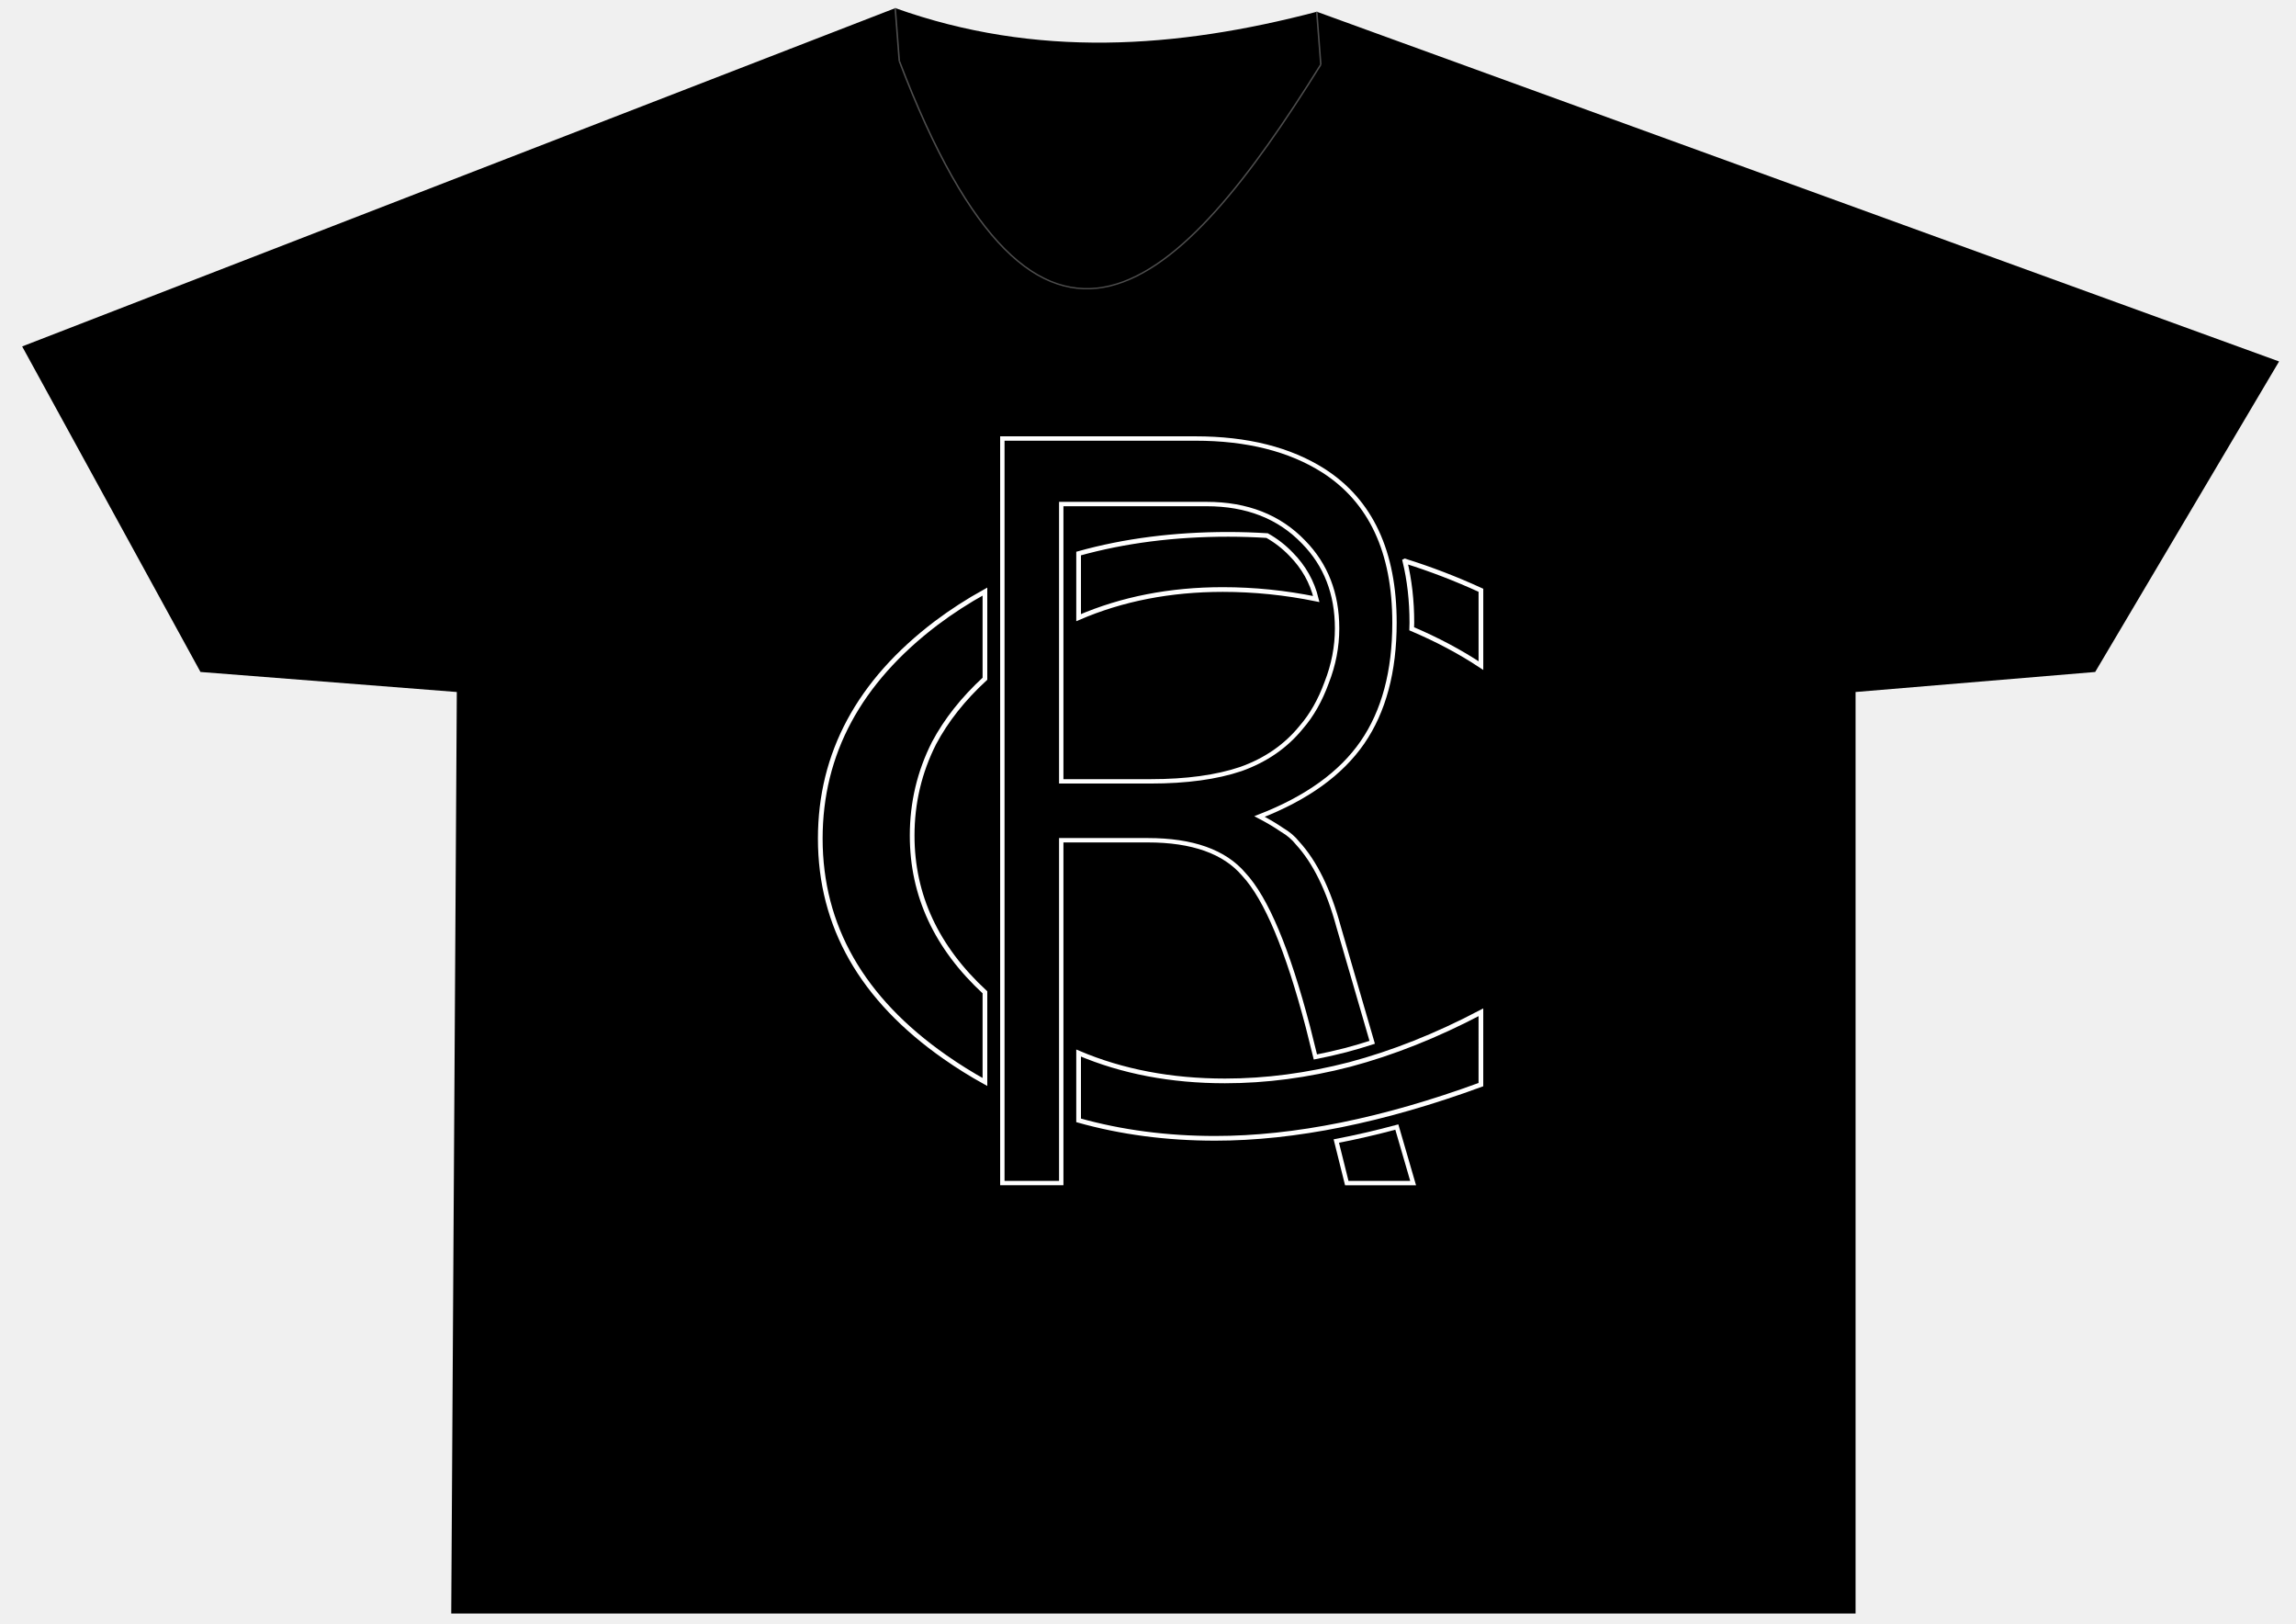
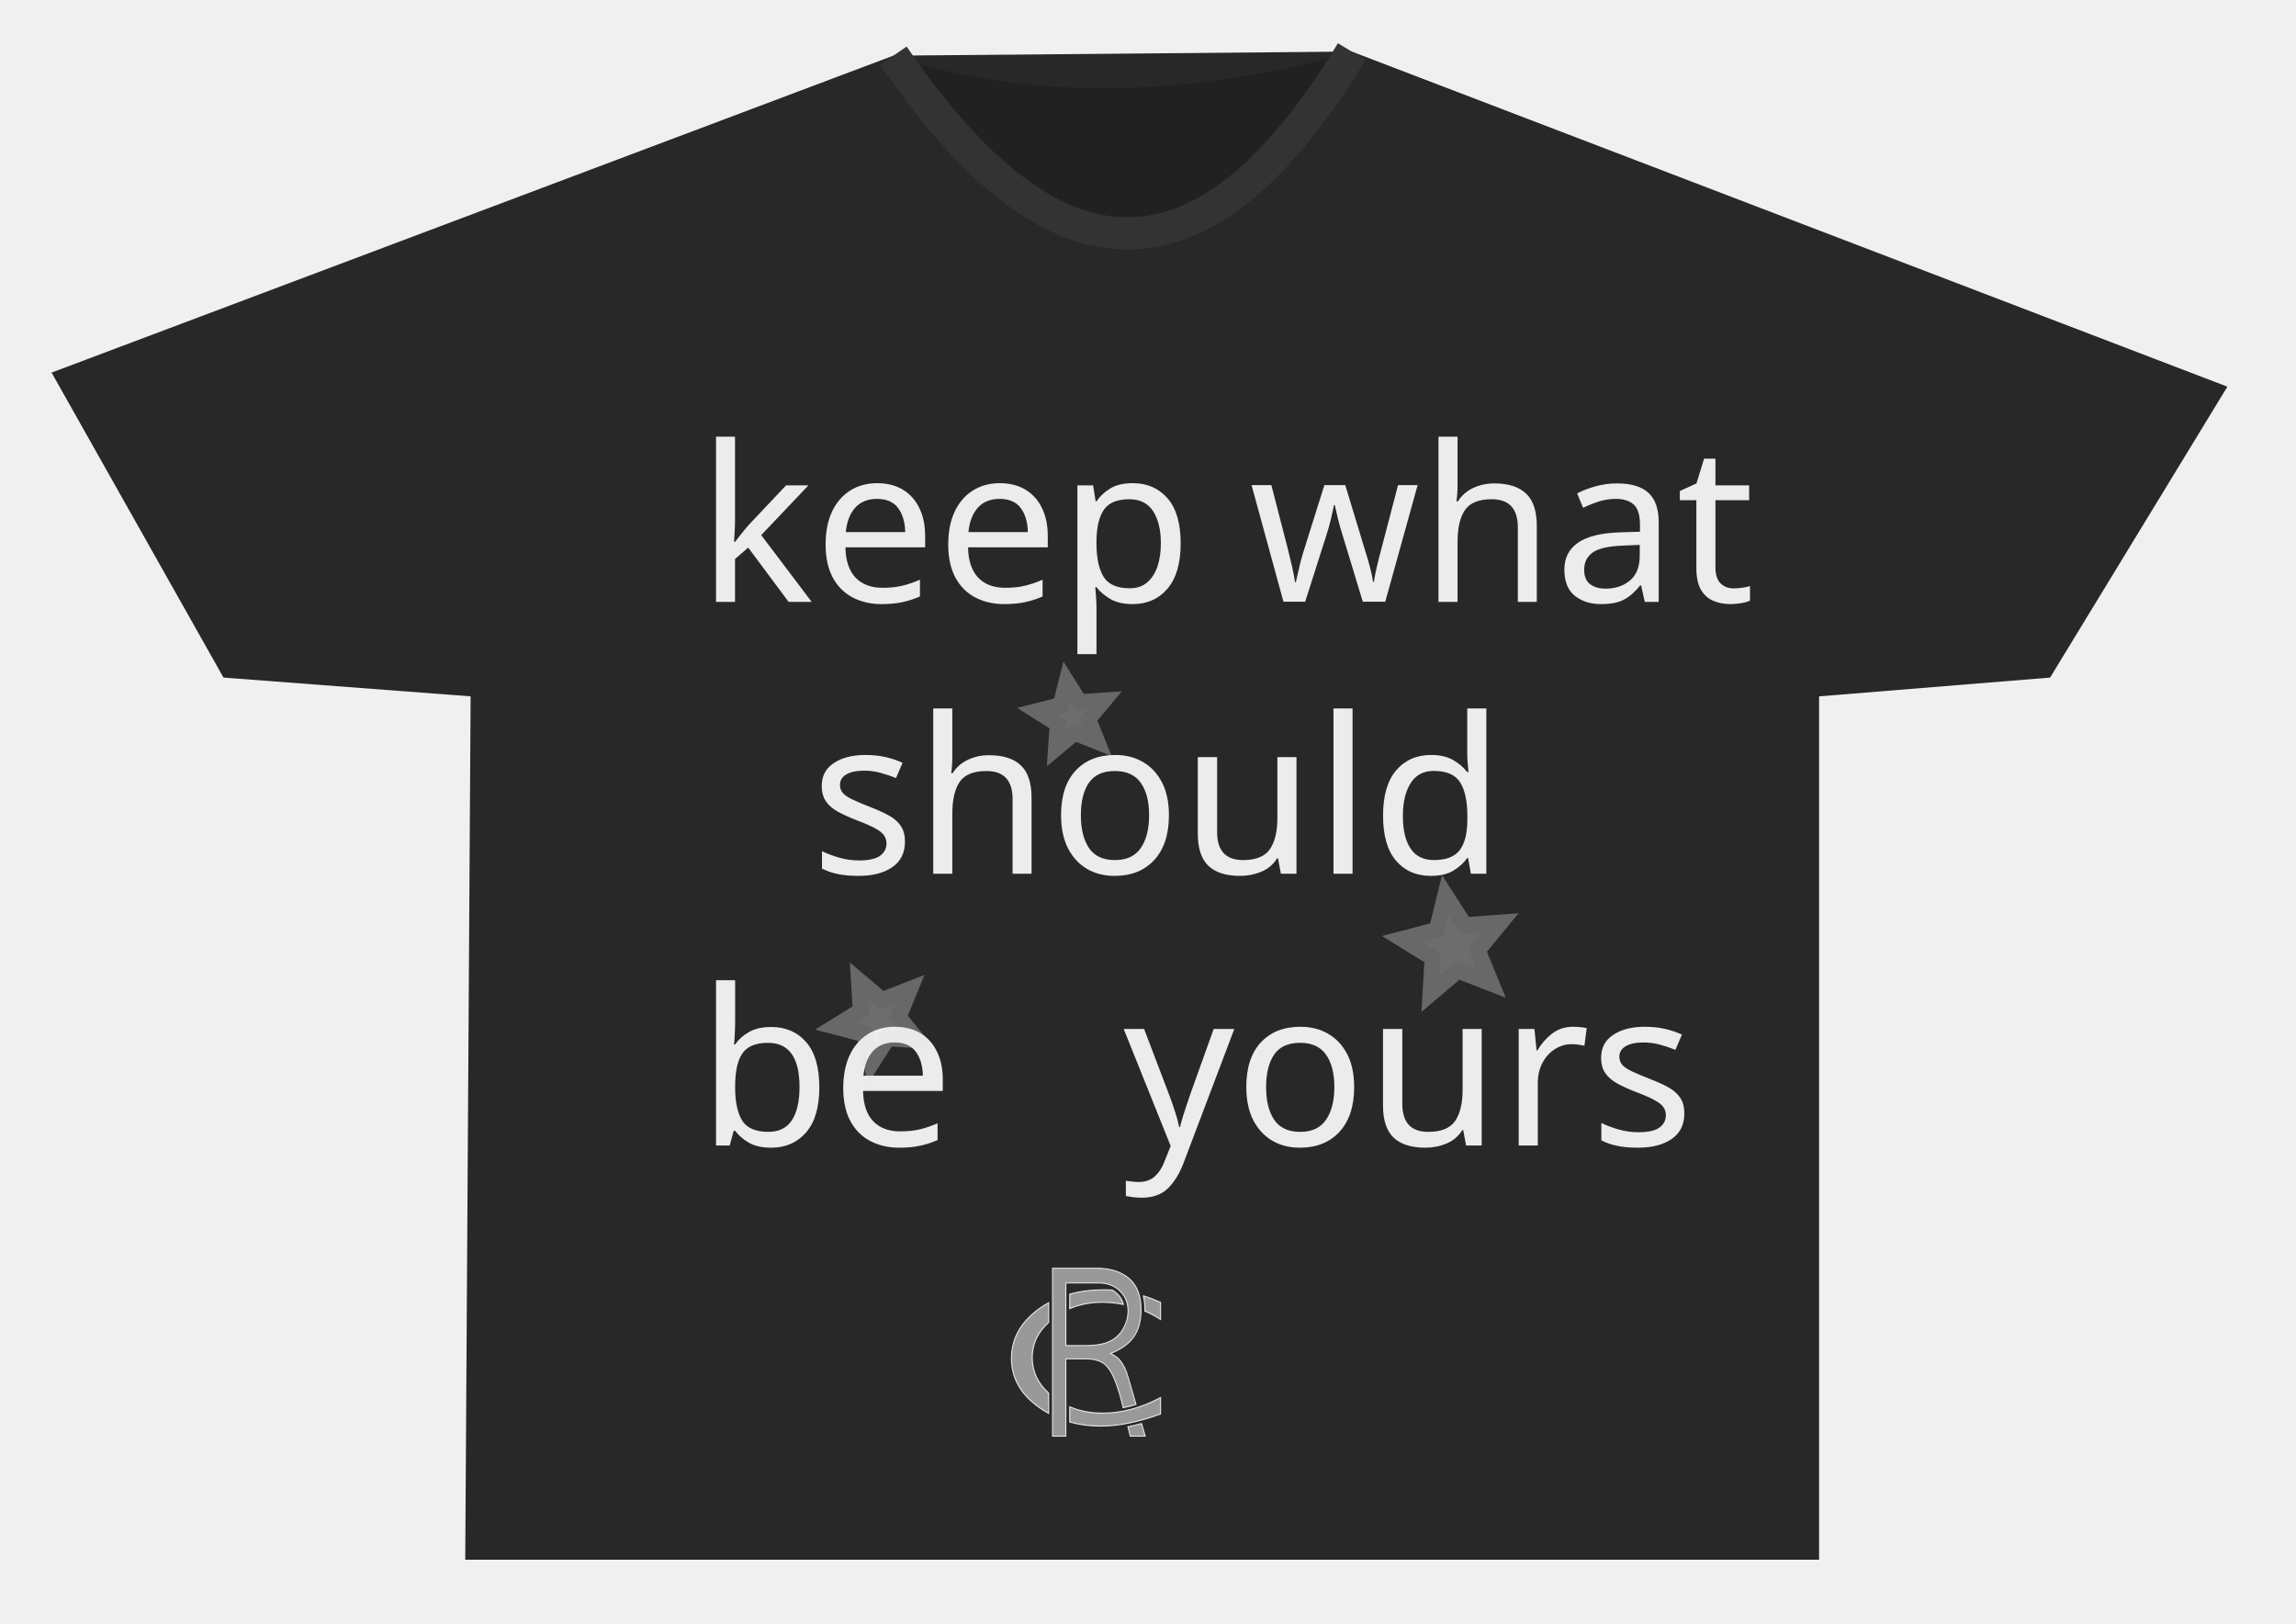
<svg xmlns="http://www.w3.org/2000/svg" width="1122.5" height="793.7" version="1.1" viewBox="0 0 297 210">
  <defs>
-     <filter id="filter8826" x="-.001" y="-.001" width="1.002" height="1.003" color-interpolation-filters="sRGB">
-       <feTurbulence baseFrequency="1" numOctaves="3" result="result1" seed="50" type="fractalNoise" />
-       <feColorMatrix in="SourceGraphic" result="result0" type="luminanceToAlpha" />
-       <feColorMatrix result="result2" values="1 0 0 0 0 0 1 0 0 0 0 0 1 0 0 0 0 0 0.7 0 " />
-       <feComposite in="result1" in2="result2" result="result3" />
-       <feColorMatrix result="result91" values="1 0 0 0 0 0 1 0 0 0 0 0 1 0 0 0 0 0 5 -3.2 " />
-       <feComposite in="SourceGraphic" in2="result91" operator="out" result="result4" />
-     </filter>
+     <font id="font5421" horiz-adv-x="1024" horiz-origin-x="144" horiz-origin-y="32" vert-adv-y="1024" vert-origin-x="512" vert-origin-y="768">
+       <font-face font-family="SVGFont 1" ascent="16" cap-height="144" descent="32" units-per-em="1040" />
+       <missing-glyph d="M0,0h1000v1024h-1000z" />
+       <glyph glyph-name="glyph 1" />
+       <glyph glyph-name="glyph 2" />
+     </font>
+     <font id="font5421-0" horiz-adv-x="1024" horiz-origin-x="144" horiz-origin-y="32" vert-adv-y="1024" vert-origin-x="512" vert-origin-y="768">
+       <font-face font-family="SVGFont 1" ascent="16" cap-height="144" descent="32" units-per-em="1040" />
+       <missing-glyph d="M0,0h1000v1024h-1000z" />
+       <glyph glyph-name="glyph 1" />
+       <glyph glyph-name="glyph 2" />
+     </font>
+     <font id="font5421-4" horiz-adv-x="1024" horiz-origin-x="144" horiz-origin-y="32" vert-adv-y="1024" vert-origin-x="512" vert-origin-y="768">
+       <font-face font-family="SVGFont 1" ascent="16" cap-height="144" descent="32" units-per-em="1040" />
+       <missing-glyph d="M0,0h1000v1024h-1000z" />
+       <glyph glyph-name="glyph 1" />
+       <glyph glyph-name="glyph 2" />
+     </font>
+     <font id="font5421-48" horiz-adv-x="1024" horiz-origin-x="144" horiz-origin-y="32" vert-adv-y="1024" vert-origin-x="512" vert-origin-y="768">
+       <font-face font-family="SVGFont 1" ascent="16" cap-height="144" descent="32" units-per-em="1040" />
+       <missing-glyph d="M0,0h1000v1024h-1000z" />
+       <glyph glyph-name="glyph 1" />
+       <glyph glyph-name="glyph 2" />
+     </font>
+     <font id="font5421-0-01" horiz-adv-x="1024" horiz-origin-x="144" horiz-origin-y="32" vert-adv-y="1024" vert-origin-x="512" vert-origin-y="768">
+       <font-face font-family="SVGFont 1" ascent="16" cap-height="144" descent="32" units-per-em="1040" />
+       <missing-glyph d="M0,0h1000v1024h-1000z" />
+       <glyph glyph-name="glyph 1" />
+       <glyph glyph-name="glyph 2" />
+     </font>
+     <font id="font5421-4-7" horiz-adv-x="1024" horiz-origin-x="144" horiz-origin-y="32" vert-adv-y="1024" vert-origin-x="512" vert-origin-y="768">
+       <font-face font-family="SVGFont 1" ascent="16" cap-height="144" descent="32" units-per-em="1040" />
+       <missing-glyph d="M0,0h1000v1024h-1000z" />
+       <glyph glyph-name="glyph 1" />
+       <glyph glyph-name="glyph 2" />
+     </font>
+     <font id="font5421-6" horiz-adv-x="1024" horiz-origin-x="144" horiz-origin-y="32" vert-adv-y="1024" vert-origin-x="512" vert-origin-y="768">
+       <font-face font-family="SVGFont 1" ascent="16" cap-height="144" descent="32" units-per-em="1040" />
+       <missing-glyph d="M0,0h1000v1024h-1000z" />
+       <glyph glyph-name="glyph 1" />
+       <glyph glyph-name="glyph 2" />
+     </font>
+     <font id="font5421-0-0" horiz-adv-x="1024" horiz-origin-x="144" horiz-origin-y="32" vert-adv-y="1024" vert-origin-x="512" vert-origin-y="768">
+       <font-face font-family="SVGFont 1" ascent="16" cap-height="144" descent="32" units-per-em="1040" />
+       <missing-glyph d="M0,0h1000v1024h-1000z" />
+       <glyph glyph-name="glyph 1" />
+       <glyph glyph-name="glyph 2" />
+     </font>
+     <font id="font5421-4-8" horiz-adv-x="1024" horiz-origin-x="144" horiz-origin-y="32" vert-adv-y="1024" vert-origin-x="512" vert-origin-y="768">
+       <font-face font-family="SVGFont 1" ascent="16" cap-height="144" descent="32" units-per-em="1040" />
+       <missing-glyph d="M0,0h1000v1024h-1000z" />
+       <glyph glyph-name="glyph 1" />
+       <glyph glyph-name="glyph 2" />
+     </font>
+     <font id="font5421-3" horiz-adv-x="1024" horiz-origin-x="144" horiz-origin-y="32" vert-adv-y="1024" vert-origin-x="512" vert-origin-y="768">
+       <font-face font-family="SVGFont 1" ascent="16" cap-height="144" descent="32" units-per-em="1040" />
+       <missing-glyph d="M0,0h1000v1024h-1000z" />
+       <glyph glyph-name="glyph 1" />
+       <glyph glyph-name="glyph 2" />
+     </font>
+     <font id="font5421-0-3" horiz-adv-x="1024" horiz-origin-x="144" horiz-origin-y="32" vert-adv-y="1024" vert-origin-x="512" vert-origin-y="768">
+       <font-face font-family="SVGFont 1" ascent="16" cap-height="144" descent="32" units-per-em="1040" />
+       <missing-glyph d="M0,0h1000v1024h-1000z" />
+       <glyph glyph-name="glyph 1" />
+       <glyph glyph-name="glyph 2" />
+     </font>
+     <font id="font5421-4-3" horiz-adv-x="1024" horiz-origin-x="144" horiz-origin-y="32" vert-adv-y="1024" vert-origin-x="512" vert-origin-y="768">
+       <font-face font-family="SVGFont 1" ascent="16" cap-height="144" descent="32" units-per-em="1040" />
+       <missing-glyph d="M0,0h1000v1024h-1000z" />
+       <glyph glyph-name="glyph 1" />
+       <glyph glyph-name="glyph 2" />
+     </font>
+     <font id="font5421-5" horiz-adv-x="1024" horiz-origin-x="144" horiz-origin-y="32" vert-adv-y="1024" vert-origin-x="512" vert-origin-y="768">
+       <font-face font-family="SVGFont 1" ascent="16" cap-height="144" descent="32" units-per-em="1040" />
+       <missing-glyph d="M0,0h1000v1024h-1000z" />
+       <glyph glyph-name="glyph 1" />
+       <glyph glyph-name="glyph 2" />
+     </font>
+     <font id="font5421-0-1" horiz-adv-x="1024" horiz-origin-x="144" horiz-origin-y="32" vert-adv-y="1024" vert-origin-x="512" vert-origin-y="768">
+       <font-face font-family="SVGFont 1" ascent="16" cap-height="144" descent="32" units-per-em="1040" />
+       <missing-glyph d="M0,0h1000v1024h-1000z" />
+       <glyph glyph-name="glyph 1" />
+       <glyph glyph-name="glyph 2" />
+     </font>
+     <font id="font5421-4-9" horiz-adv-x="1024" horiz-origin-x="144" horiz-origin-y="32" vert-adv-y="1024" vert-origin-x="512" vert-origin-y="768">
+       <font-face font-family="SVGFont 1" ascent="16" cap-height="144" descent="32" units-per-em="1040" />
+       <missing-glyph d="M0,0h1000v1024h-1000z" />
+       <glyph glyph-name="glyph 1" />
+       <glyph glyph-name="glyph 2" />
+     </font>
+     <font id="font5421-6-4" horiz-adv-x="1024" horiz-origin-x="144" horiz-origin-y="32" vert-adv-y="1024" vert-origin-x="512" vert-origin-y="768">
+       <font-face font-family="SVGFont 1" ascent="16" cap-height="144" descent="32" units-per-em="1040" />
+       <missing-glyph d="M0,0h1000v1024h-1000z" />
+       <glyph glyph-name="glyph 1" />
+       <glyph glyph-name="glyph 2" />
+     </font>
+     <font id="font5421-0-0-3" horiz-adv-x="1024" horiz-origin-x="144" horiz-origin-y="32" vert-adv-y="1024" vert-origin-x="512" vert-origin-y="768">
+       <font-face font-family="SVGFont 1" ascent="16" cap-height="144" descent="32" units-per-em="1040" />
+       <missing-glyph d="M0,0h1000v1024h-1000z" />
+       <glyph glyph-name="glyph 1" />
+       <glyph glyph-name="glyph 2" />
+     </font>
+     <font id="font5421-4-8-4" horiz-adv-x="1024" horiz-origin-x="144" horiz-origin-y="32" vert-adv-y="1024" vert-origin-x="512" vert-origin-y="768">
+       <font-face font-family="SVGFont 1" ascent="16" cap-height="144" descent="32" units-per-em="1040" />
+       <missing-glyph d="M0,0h1000v1024h-1000z" />
+       <glyph glyph-name="glyph 1" />
+       <glyph glyph-name="glyph 2" />
+     </font>
+     <font id="font5421-3-1" horiz-adv-x="1024" horiz-origin-x="144" horiz-origin-y="32" vert-adv-y="1024" vert-origin-x="512" vert-origin-y="768">
+       <font-face font-family="SVGFont 1" ascent="16" cap-height="144" descent="32" units-per-em="1040" />
+       <missing-glyph d="M0,0h1000v1024h-1000z" />
+       <glyph glyph-name="glyph 1" />
+       <glyph glyph-name="glyph 2" />
+     </font>
+     <font id="font5421-0-3-5" horiz-adv-x="1024" horiz-origin-x="144" horiz-origin-y="32" vert-adv-y="1024" vert-origin-x="512" vert-origin-y="768">
+       <font-face font-family="SVGFont 1" ascent="16" cap-height="144" descent="32" units-per-em="1040" />
+       <missing-glyph d="M0,0h1000v1024h-1000z" />
+       <glyph glyph-name="glyph 1" />
+       <glyph glyph-name="glyph 2" />
+     </font>
+     <font id="font5421-4-3-3" horiz-adv-x="1024" horiz-origin-x="144" horiz-origin-y="32" vert-adv-y="1024" vert-origin-x="512" vert-origin-y="768">
+       <font-face font-family="SVGFont 1" ascent="16" cap-height="144" descent="32" units-per-em="1040" />
+       <missing-glyph d="M0,0h1000v1024h-1000z" />
+       <glyph glyph-name="glyph 1" />
+       <glyph glyph-name="glyph 2" />
+     </font>
  </defs>
-   <g transform="matrix(.99998 0 0 .99998 .63002 -1.7401)">
-     <path d="m57.741 210.43 0.721-119.19-33.159-2.591-23.067-42.105 112.95-43.757c18.177 6.5 36.353 5.242 54.53 0.471l124.47 45.229-23.788 40.162-30.996 2.591v119.19h-181.65" stroke="#000" stroke-width=".001" />
-     <g transform="matrix(1.0582 0 0 .95094 -9.2966 -5.9267)" fill-opacity="0" filter="url(#filter8826)" stroke="#000" stroke-width=".167">
-       <path d="m111.68 26.752c20.315 42.258 40.63 36.086 60.945 0.495" />
-       <path d="m111.68 26.752-6.914-11.976" />
-       <path d="m172.63 27.248 7.531-13.044" />
-     </g>
-     <g transform="matrix(1.0582 0 0 .95094 -9.2966 -5.9267)" stroke="#4d4d4d" stroke-width=".188">
-       <path d="m118.12 16.347c17.177 50.209 34.354 31.221 51.531 0.495" />
-       <path d="m118.12 16.347-0.495-7.184" />
-       <path d="m169.65 16.843-0.495-7.184" />
+   <path d="m60.182 201.72 0.695-111.66-31.967-2.427-22.238-39.445 108.89-40.993c17.523 6.089 39.811 5.208 59.291-0.529l113.27 43.342-22.933 37.625-29.882 2.427v111.66h-175.12" fill="#222" fill-opacity=".961" stroke="#1b1b1b" stroke-opacity=".961" stroke-width="0" />
+   <path d="m115.56 7.197c19.106 27.937 38.736 33.447 59.291-0.529" fill="#222" fill-opacity=".961" stroke="#333" stroke-width="4.168" />
+   <circle cx="120.42" cy="347.06" r=".397" />
+   <g transform="matrix(.16898 0 0 .16898 120.63 129.44)" fill="#999" stroke="#e6e6e6">
+     <path d="m130.89 221.18c-9.31 0-17.925 1.105-25.846 3.313v11.071c7.51-3.235 15.81-4.855 24.902-4.855 5.403 0 10.786 0.547 16.148 1.641-0.733-2.987-2.161-5.513-4.347-7.74a3.004 3.004 0 0 1-0.022-0.02c-1.246-1.296-2.619-2.349-4.125-3.196-2.211-0.137-4.445-0.214-6.709-0.214zm30.507 4.609c0.796 3.28 1.206 6.84 1.206 10.658 0 0.354-0.023 0.692-0.029 1.042 4.392 1.866 8.38 3.982 11.957 6.354v-13.006c-4.328-1.985-8.706-3.667-13.133-5.049zm-72.534 5.275c-2.929 1.616-5.735 3.427-8.415 5.44-13.35 10.13-20.026 22.535-20.026 37.213 0 15.109 7.179 27.685 21.537 37.728 2.239 1.569 4.541 3.003 6.904 4.309v-15.49c-8.378-7.73-12.571-16.75-12.571-27.064 0-5.666 1.26-10.988 3.778-15.967 2.098-3.949 5.031-7.654 8.793-11.118zm85.666 72.656c-7.683 4.035-15.24 7.039-22.67 9.014-7.305 1.889-14.484 2.833-21.537 2.833-9.299 0-17.726-1.604-25.28-4.81v11.624c7.373 2.067 15.233 3.101 23.579 3.101 13.728 0 29.03-3.09 45.907-9.271z" stroke-width=".812" />
+     <path d="m91.873 204.63v128.58h10.173v-59.205h14.937c7.726 0 13.263 1.968 16.611 5.904 3.863 4.155 7.554 12.956 11.074 26.405l1.275 5.122c1.747-0.341 3.503-0.736 5.269-1.193 1.508-0.401 3.023-0.85 4.544-1.339l-5.809-19.975c-1.717-6.341-4.078-11.152-7.082-14.433-0.687-0.875-1.588-1.64-2.704-2.296-1.116-0.765-2.404-1.531-3.863-2.296 8.155-3.171 14.079-7.435 17.77-12.792 3.691-5.357 5.537-12.246 5.537-20.665 0-12.246-4.078-20.993-12.233-26.241-5.838-3.717-13.22-5.576-22.148-5.576zm10.173 11.316h25.11c6.954 0 12.534 2.187 16.74 6.56 3.863 3.936 5.795 8.911 5.795 14.925 0 3.171-0.601 6.287-1.803 9.348-1.116 3.061-2.575 5.631-4.378 7.708-2.661 3.28-6.138 5.686-10.43 7.216-4.206 1.421-9.4 2.132-15.581 2.132h-15.453zm57.964 107.59c-3.556 0.955-7.042 1.763-10.454 2.416l1.808 7.261h11.461z" stroke-width=".757" />
+   </g>
+   <g fill="#ececec">
+     <text x="90.233" y="77.847" font-family="'Parry Hotter'" font-size="28.122px" stroke-width=".39" style="font-variant-caps:normal;font-variant-east-asian:normal;font-variant-ligatures:normal;font-variant-numeric:normal;line-height:1.25" xml:space="preserve">
+       <tspan x="90.233" y="77.847" style="font-variant-caps:normal;font-variant-east-asian:normal;font-variant-ligatures:normal;font-variant-numeric:normal">keep what</tspan>
+       <tspan x="90.233" y="112.999" style="font-variant-caps:normal;font-variant-east-asian:normal;font-variant-ligatures:normal;font-variant-numeric:normal">  should</tspan>
+       <tspan x="90.233" y="148.151" style="font-variant-caps:normal;font-variant-east-asian:normal;font-variant-ligatures:normal;font-variant-numeric:normal">be   yours</tspan>
+     </text>
+     <g fill-opacity=".961" fill-rule="evenodd" stroke="#e6e6e6" stroke-opacity=".961" stroke-width="15.751">
+       <path transform="scale(.26458)" d="m529.3 355.42-4.595-1.84-3.802 3.17 0.33-4.939-4.189-2.636 4.799-1.213 1.213-4.799 2.636 4.189 4.939-0.33-3.17 3.802z" opacity=".353" style="paint-order:stroke markers fill" />
+       <path transform="scale(.26458)" d="m424.46 488.39 5.973 5.057 7.288-2.854-2.964 7.244 4.966 6.049-7.805-0.58-4.219 6.592-1.86-7.602-7.573-1.975 6.656-4.118z" opacity=".353" style="paint-order:stroke markers fill" />
+       <path transform="scale(.26458)" d="m708.29 447.47 5.742 8.964 10.616-0.795-6.75 8.231 4.036 9.851-9.914-3.877-8.121 6.883 0.623-10.627-9.055-5.597 10.299-2.691z" opacity=".353" style="paint-order:stroke markers fill" />
    </g>
  </g>
-   <g transform="matrix(.74892 0 0 .74892 47.682 -38.774)" stroke="#fff">
-     <path d="m148.48 144.05c-9.31 0-17.925 1.105-25.846 3.313v11.071c7.51-3.235 15.81-4.855 24.902-4.855 5.403 0 10.786 0.547 16.148 1.641-0.733-2.987-2.161-5.513-4.347-7.74a3.004 3.004 0 0 1-0.022-0.02c-1.246-1.296-2.619-2.349-4.125-3.196-2.211-0.137-4.445-0.214-6.709-0.214zm30.507 4.609c0.796 3.28 1.206 6.84 1.206 10.658 0 0.354-0.023 0.692-0.029 1.042 4.392 1.866 8.38 3.982 11.957 6.354v-13.006c-4.328-1.985-8.706-3.667-13.133-5.049zm-72.534 5.275c-2.929 1.616-5.735 3.427-8.415 5.44-13.35 10.13-20.026 22.535-20.026 37.213 0 15.109 7.179 27.685 21.537 37.728 2.239 1.569 4.541 3.003 6.904 4.309v-15.49c-8.378-7.73-12.571-16.75-12.571-27.064 0-5.666 1.26-10.988 3.778-15.967 2.098-3.949 5.031-7.654 8.793-11.118zm85.666 72.656c-7.683 4.035-15.24 7.039-22.67 9.014-7.305 1.889-14.484 2.833-21.537 2.833-9.299 0-17.726-1.604-25.28-4.81v11.624c7.373 2.067 15.233 3.101 23.579 3.101 13.728 0 29.03-3.09 45.907-9.271z" stroke-width=".812" />
-     <path d="m109.46 127.5v128.58h10.173v-59.205h14.937c7.726 0 13.263 1.968 16.611 5.904 3.863 4.155 7.554 12.956 11.074 26.405l1.275 5.122c1.747-0.341 3.503-0.736 5.269-1.193 1.508-0.401 3.023-0.85 4.544-1.339l-5.809-19.975c-1.717-6.341-4.078-11.152-7.082-14.433-0.687-0.875-1.588-1.64-2.704-2.296-1.116-0.765-2.404-1.531-3.863-2.296 8.155-3.171 14.079-7.435 17.77-12.792 3.691-5.357 5.537-12.246 5.537-20.665 0-12.246-4.078-20.993-12.233-26.241-5.838-3.717-13.22-5.576-22.148-5.576zm10.173 11.316h25.11c6.954 0 12.534 2.187 16.74 6.56 3.863 3.936 5.795 8.911 5.795 14.925 0 3.171-0.601 6.287-1.803 9.348-1.116 3.061-2.575 5.631-4.378 7.708-2.661 3.28-6.138 5.686-10.43 7.216-4.206 1.421-9.4 2.132-15.581 2.132h-15.453zm57.964 107.59c-3.556 0.955-7.042 1.763-10.454 2.416l1.808 7.261h11.461z" stroke-width=".757" />
-   </g>
</svg>
